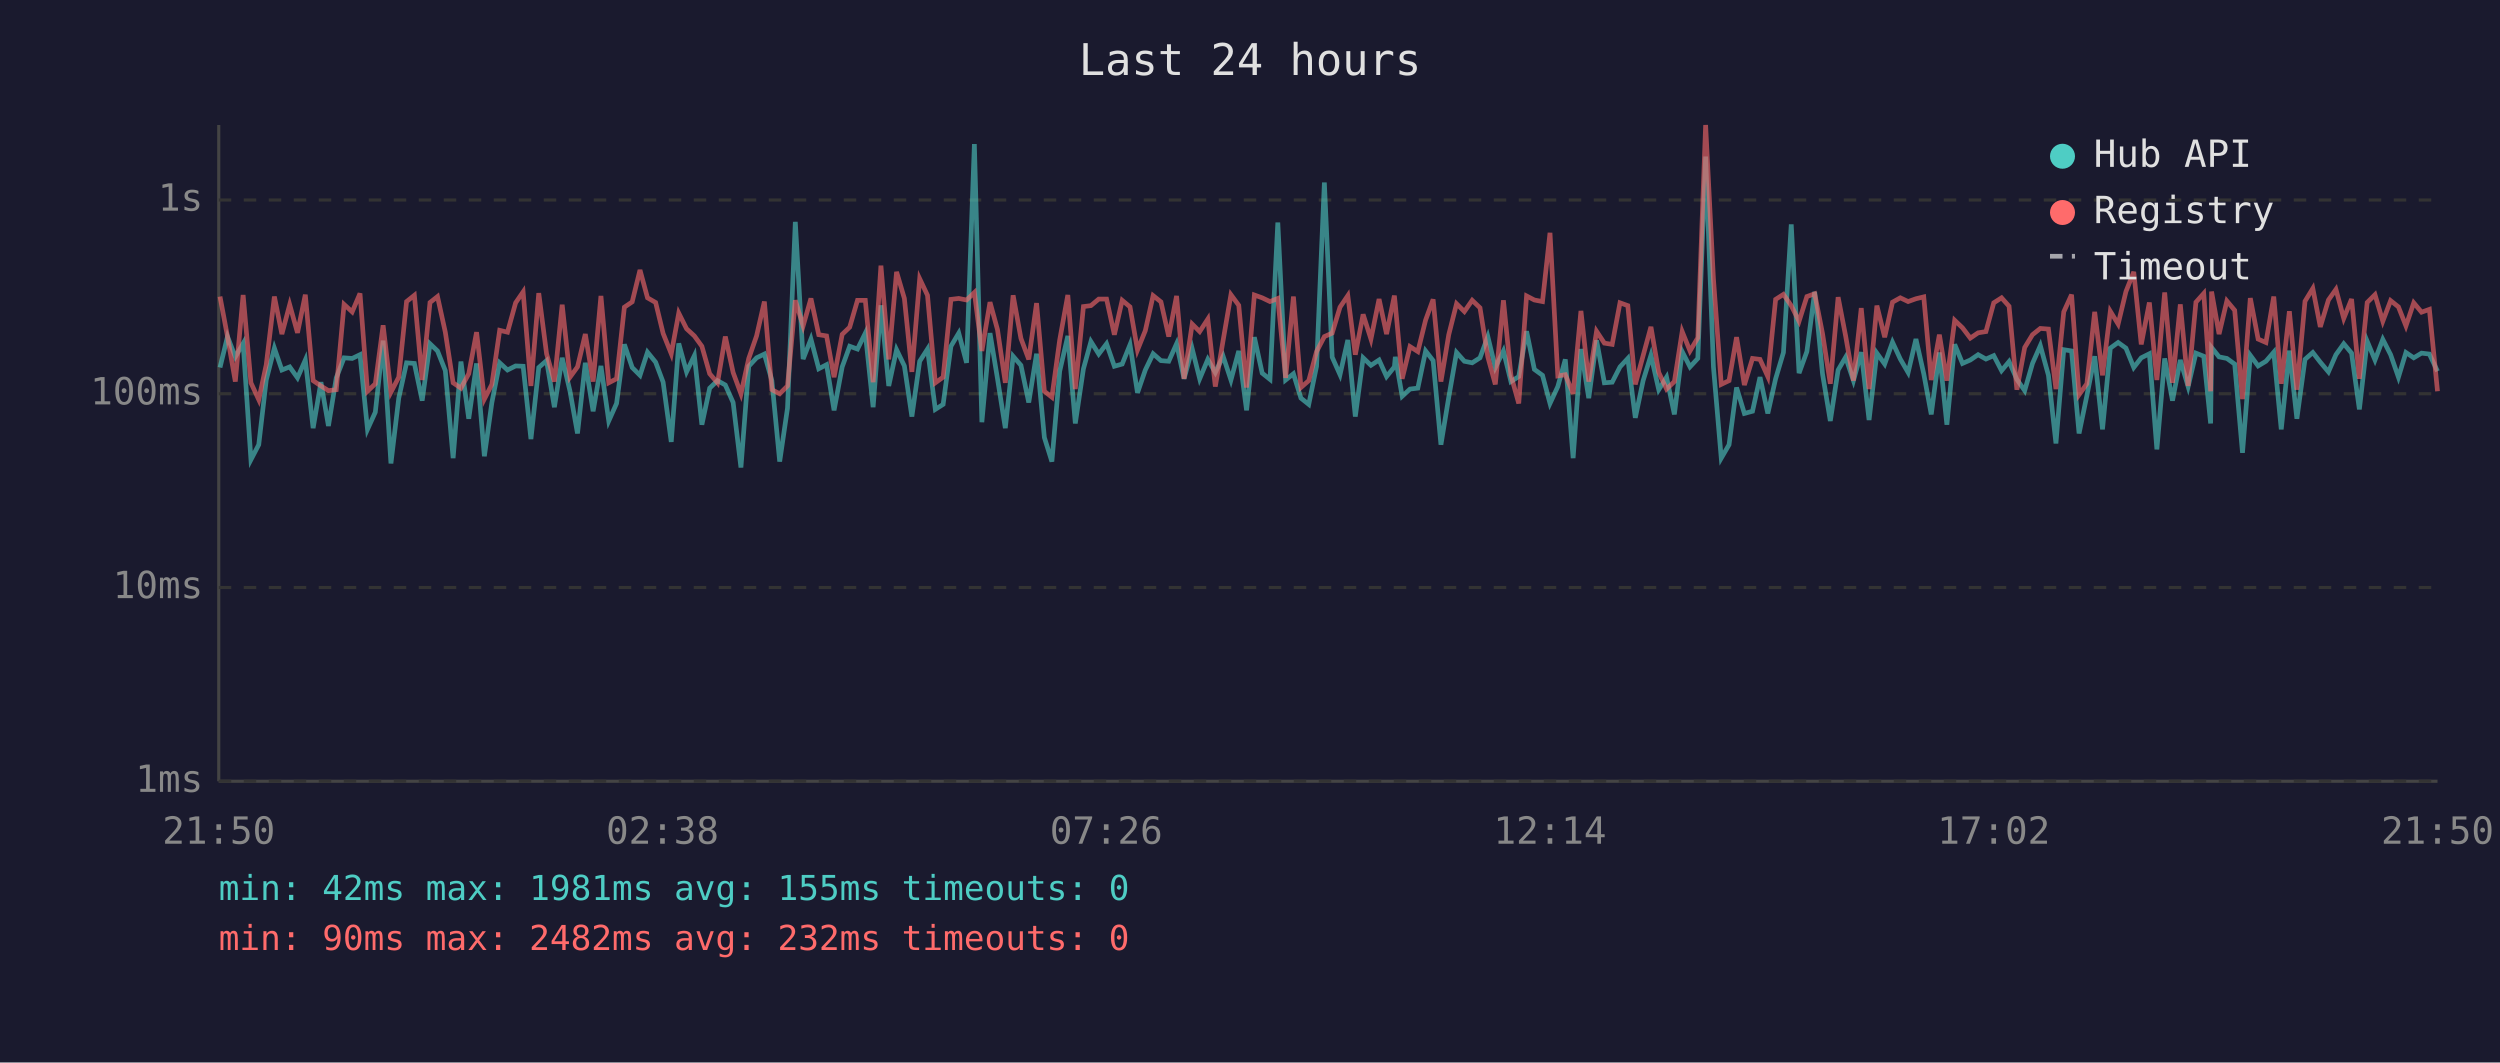
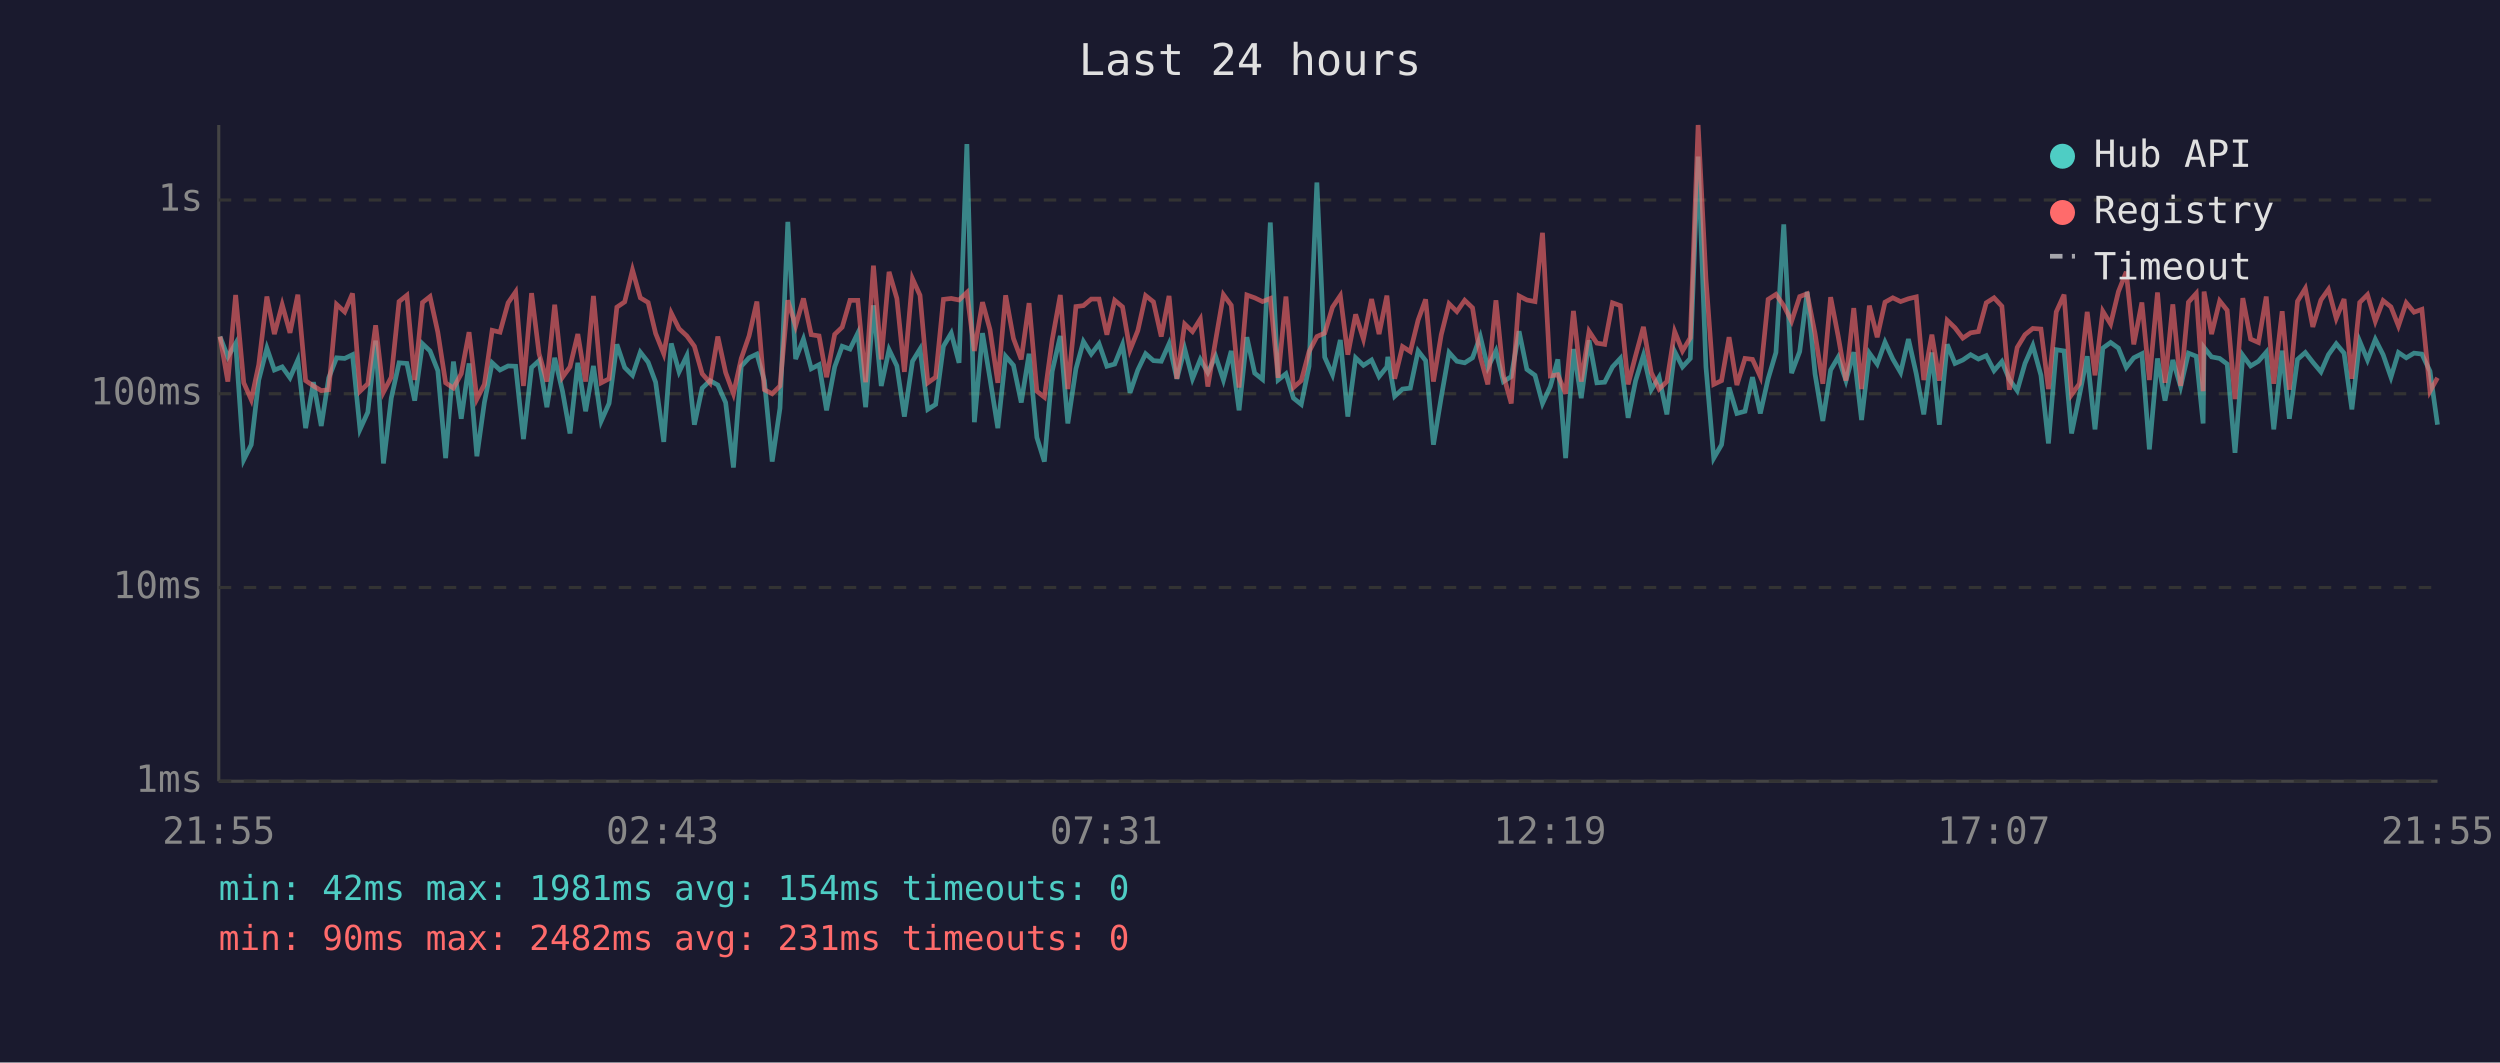
<svg xmlns="http://www.w3.org/2000/svg" viewBox="0 0 800 340" font-family="monospace" font-size="12">
  <rect width="800" height="340" fill="#1a1a2e" />
  <text x="400" y="24" fill="#e0e0e0" font-size="14" text-anchor="middle">Last 24 hours</text>
  <line x1="70" y1="40" x2="70" y2="250" stroke="#444" stroke-width="1" />
  <line x1="70" y1="250" x2="780" y2="250" stroke="#444" stroke-width="1" />
  <line x1="70" y1="250" x2="780" y2="250" stroke="#333" stroke-width="1" stroke-dasharray="4" />
  <text x="65" y="250" fill="#888" text-anchor="end" dominant-baseline="middle">1ms</text>
  <line x1="70" y1="188" x2="780" y2="188" stroke="#333" stroke-width="1" stroke-dasharray="4" />
  <text x="65" y="188" fill="#888" text-anchor="end" dominant-baseline="middle">10ms</text>
  <line x1="70" y1="126" x2="780" y2="126" stroke="#333" stroke-width="1" stroke-dasharray="4" />
  <text x="65" y="126" fill="#888" text-anchor="end" dominant-baseline="middle">100ms</text>
  <line x1="70" y1="64" x2="780" y2="64" stroke="#333" stroke-width="1" stroke-dasharray="4" />
  <text x="65" y="64" fill="#888" text-anchor="end" dominant-baseline="middle">1s</text>
-   <text x="70" y="270" fill="#888" text-anchor="middle">21:50</text>
-   <text x="212" y="270" fill="#888" text-anchor="middle">02:38</text>
-   <text x="354" y="270" fill="#888" text-anchor="middle">07:26</text>
-   <text x="496" y="270" fill="#888" text-anchor="middle">12:14</text>
-   <text x="638" y="270" fill="#888" text-anchor="middle">17:02</text>
-   <text x="780" y="270" fill="#888" text-anchor="middle">21:50</text>
-   <polyline points="70.4,117.6 72.8,107.7 75.3,114.2 77.8,109.9 80.3,147.1 82.8,142.3 85.2,121.6 87.8,111.4 90.2,118.4 92.7,117.4 95.2,120.9 97.7,115.2 100.2,137.0 102.7,122.3 105.1,136.3 107.6,120.9 110.1,114.5 112.7,114.7 115.2,113.5 117.6,137.4 120.1,131.9 122.6,109.0 125.1,148.3 127.6,127.4 130.1,116.1 132.6,116.3 135.1,128.2 137.6,110.0 140.0,112.3 142.5,118.6 145.0,146.6 147.5,115.7 150.0,134.0 152.5,116.3 155.0,146.0 157.4,128.8 159.9,116.1 162.4,118.4 165.0,117.1 167.4,117.2 169.9,140.5 172.4,117.6 174.9,115.4 177.4,130.3 179.9,114.5 182.4,125.2 184.8,138.7 187.3,116.1 189.8,131.6 192.3,117.1 194.8,134.7 197.3,129.1 199.8,110.2 202.3,117.6 204.8,120.1 207.2,112.7 209.8,115.9 212.2,122.3 214.8,141.4 217.2,109.9 219.7,119.0 222.2,113.8 224.6,135.9 227.1,124.2 229.6,121.8 232.1,123.2 234.6,128.8 237.1,149.6 239.6,117.2 242.1,114.5 244.6,113.3 247.0,121.8 249.5,147.7 252.0,130.6 254.5,71.0 257.0,114.9 259.5,108.5 262.0,118.0 264.5,116.7 266.9,131.3 269.5,117.4 271.9,110.8 274.4,111.7 276.9,106.6 279.4,130.3 281.9,97.7 284.4,123.5 286.9,111.9 289.4,117.1 291.8,133.3 294.3,115.6 296.8,111.7 299.3,131.0 301.8,129.4 304.3,110.8 306.8,106.6 309.3,116.1 311.8,46.1 314.2,135.1 316.8,106.6 319.2,121.2 321.7,137.0 324.2,114.0 326.7,116.9 329.2,128.8 331.7,113.2 334.2,140.0 336.6,147.7 339.1,118.8 341.7,107.5 344.1,135.5 346.7,118.0 349.1,109.3 351.6,113.3 354.1,110.0 356.6,117.2 359.1,116.5 361.6,110.3 364.0,125.7 366.5,118.4 369.0,113.2 371.5,115.4 374.0,115.6 376.5,110.0 378.9,121.2 381.5,111.6 383.9,121.2 386.5,115.0 388.9,119.2 391.4,114.0 393.9,121.6 396.4,112.3 398.9,131.3 401.4,107.9 403.9,119.4 406.4,121.4 408.9,71.2 411.4,121.6 413.9,119.6 416.3,127.4 418.8,129.4 421.3,117.2 423.8,58.4 426.3,114.3 428.8,119.9 431.3,108.8 433.7,133.3 436.2,114.5 438.7,116.9 441.3,115.2 443.7,120.5 446.2,117.4 446.5,114.2 448.7,126.8 451.2,124.5 453.7,124.2 456.2,112.3 458.6,115.4 461.1,142.3 463.6,127.1 466.1,112.8 468.6,115.6 471.1,116.1 473.6,114.5 476.1,107.7 478.5,117.6 481.1,112.3 483.5,122.1 486.0,120.5 488.5,106.0 491.0,118.2 493.6,120.1 496.0,129.1 498.5,123.7 500.9,115.0 503.4,146.6 505.9,111.7 508.4,127.4 510.9,108.9 513.4,122.5 515.9,122.3 518.4,117.4 520.9,114.7 523.3,133.7 525.8,121.8 528.3,113.7 530.8,124.7 533.3,120.7 535.8,132.6 538.3,112.5 540.8,117.4 543.3,114.7 545.8,50.1 548.3,117.4 550.8,146.6 553.3,142.3 555.7,124.0 558.2,132.3 560.8,131.6 563.2,120.7 565.7,132.3 568.2,121.2 570.7,112.8 573.2,71.8 575.7,119.4 578.2,112.5 580.7,93.4 583.2,119.6 585.7,134.7 588.2,118.4 590.6,114.3 593.1,121.8 595.6,112.7 598.1,134.4 600.6,113.0 603.1,116.5 605.6,109.5 608.1,114.9 610.6,119.2 613.1,108.5 615.6,119.6 618.0,132.6 620.6,112.8 623.0,135.9 625.5,110.2 628.0,116.3 630.5,115.2 633.0,113.5 635.5,114.9 638.0,113.8 640.5,118.6 642.9,115.7 645.4,121.4 647.9,125.0 650.4,116.3 652.9,110.6 655.5,120.1 657.9,141.9 660.4,111.9 662.9,112.3 665.3,138.7 667.8,126.6 670.3,114.0 672.8,137.4 675.3,111.4 677.8,109.6 680.3,111.4 682.8,117.6 685.2,114.5 687.8,113.2 690.2,143.8 692.7,114.7 695.2,128.2 697.7,115.2 700.2,123.7 702.7,113.0 705.2,114.0 707.4,135.5 707.7,111.2 710.1,114.2 712.6,114.7 715.1,116.5 717.6,144.9 720.1,113.7 722.6,117.1 725.1,115.6 727.6,112.7 730.0,137.4 732.6,112.2 735.0,134.0 737.6,115.0 740.1,112.8 742.5,115.9 745.1,119.0 747.5,113.5 750.0,110.0 752.5,113.0 755.0,131.0 757.5,109.2 760.0,115.2 762.5,108.6 765.0,113.5 767.5,120.7 769.9,112.8 772.4,114.5 774.9,113.0 777.4,113.3 780.0,118.8" fill="none" stroke="#4ecdc4" stroke-width="1.5" opacity="0.6" />
-   <polyline points="70.4,94.9 72.8,107.7 75.3,122.1 77.8,94.4 80.3,122.5 82.8,127.9 85.2,116.7 87.8,94.9 90.2,106.9 92.7,97.5 95.2,106.5 97.7,94.3 100.2,121.8 102.7,123.5 105.1,125.0 107.6,124.7 110.1,97.4 112.7,99.8 115.2,93.9 117.6,125.2 120.1,122.8 122.6,104.1 125.1,125.5 127.6,120.7 130.1,96.5 132.6,94.5 135.1,121.6 137.6,96.8 140.0,94.9 142.5,106.3 145.0,122.5 147.5,124.2 150.0,119.6 152.5,106.3 155.0,127.7 157.4,123.0 159.9,105.7 162.4,106.3 165.0,96.9 167.4,93.4 169.9,123.5 172.4,93.8 174.9,113.2 177.4,122.1 179.9,97.5 182.4,120.7 184.8,117.4 187.3,106.9 189.8,122.1 192.3,94.7 194.8,122.5 197.3,121.2 199.8,98.3 202.3,96.6 204.8,86.4 207.2,95.3 209.8,96.8 212.2,106.7 214.8,113.2 217.2,100.2 219.7,105.2 222.2,107.5 224.6,110.8 227.1,119.6 229.6,122.5 232.1,107.7 234.6,119.2 237.1,126.0 239.6,114.7 242.1,107.5 244.6,96.5 247.0,124.7 249.5,126.0 252.0,123.5 254.5,96.1 257.0,104.3 259.5,95.5 262.0,107.1 264.5,107.5 266.9,120.7 269.5,107.0 271.9,104.7 274.4,96.1 276.9,96.1 279.4,122.3 281.9,85.0 284.4,115.0 286.9,87.0 289.4,95.5 291.8,119.0 294.3,89.2 296.8,94.5 299.3,122.5 301.8,120.7 304.3,95.8 306.8,95.5 309.3,96.0 311.8,93.6 314.2,112.3 316.8,96.7 319.2,105.5 321.7,122.5 324.2,94.5 326.7,108.3 329.2,115.0 331.7,97.0 334.2,125.2 336.6,127.1 339.1,108.8 341.7,94.4 344.1,124.5 346.7,98.1 349.1,97.8 351.6,95.7 354.1,95.7 356.6,107.1 359.1,96.1 361.6,98.2 364.0,112.0 366.5,105.8 369.0,94.6 371.5,96.6 374.0,107.7 376.5,94.7 378.9,121.2 381.5,103.7 383.9,106.1 386.5,102.1 388.9,123.7 391.4,108.9 393.9,94.3 396.4,97.7 398.9,124.0 401.4,94.4 403.9,95.3 406.4,96.5 408.9,95.5 411.4,120.9 413.9,94.9 416.3,124.0 418.8,121.8 421.3,112.5 423.8,107.7 426.3,106.6 428.8,98.3 431.3,94.6 433.7,113.5 436.2,100.6 438.7,108.5 441.3,95.7 443.7,106.9 446.2,94.6 446.5,97.5 448.7,121.2 451.2,110.9 453.7,112.5 456.2,102.4 458.6,95.8 461.1,122.1 463.6,107.1 466.1,97.2 468.6,99.7 471.1,96.1 473.6,98.5 476.1,114.2 478.5,123.0 481.1,96.1 483.5,120.1 486.0,129.1 488.5,94.7 491.0,96.0 493.6,96.5 496.0,74.5 498.5,120.3 500.9,119.9 503.4,126.0 505.9,99.5 508.4,122.1 510.9,106.0 513.4,109.8 515.9,110.2 518.4,96.9 520.9,97.8 523.3,123.0 525.8,113.8 528.3,104.6 530.8,119.2 533.3,124.5 535.8,122.1 538.3,106.1 540.8,112.3 543.3,108.1 545.8,40.0 548.3,89.2 550.8,123.0 553.3,121.8 555.7,107.9 558.2,123.2 560.8,114.7 563.2,115.0 565.7,120.5 568.2,95.8 570.7,94.2 573.2,97.8 575.7,102.8 578.2,94.9 580.7,94.0 583.2,106.7 585.7,122.8 588.2,95.1 590.6,107.5 593.1,121.8 595.6,98.6 598.1,124.5 600.6,97.8 603.1,107.9 605.6,96.7 608.1,95.3 610.6,96.5 613.1,95.6 615.6,95.0 618.0,121.6 620.6,107.1 623.0,121.8 625.5,102.5 628.0,104.9 630.5,108.2 633.0,106.5 635.5,106.1 638.0,96.9 640.5,95.3 642.9,98.0 645.4,124.7 647.9,111.2 650.4,107.1 652.9,105.1 655.5,105.3 657.9,124.5 660.4,99.8 662.9,94.3 665.3,126.3 667.8,122.8 670.3,99.8 672.8,120.1 675.3,99.6 677.8,103.7 680.3,93.3 682.8,87.0 685.2,110.2 687.8,96.8 690.2,121.6 692.7,93.6 695.2,122.5 697.7,97.4 700.2,123.5 702.7,96.7 705.2,93.9 707.4,125.2 707.7,93.3 710.1,106.9 712.6,96.3 715.1,99.3 717.6,127.7 720.1,95.4 722.6,108.5 725.1,109.6 727.6,94.9 730.0,122.8 732.6,99.6 735.0,124.7 737.6,96.4 740.1,92.3 742.5,104.6 745.1,96.0 747.5,92.6 750.0,101.9 752.5,95.7 755.0,121.2 757.5,96.8 760.0,94.3 762.5,102.8 765.0,96.2 767.5,98.2 769.9,104.3 772.4,96.9 774.9,99.9 777.4,99.0 780.0,125.2" fill="none" stroke="#ff6b6b" stroke-width="1.5" opacity="0.6" />
+   <text x="70" y="270" fill="#888" text-anchor="middle">21:55</text>
+   <text x="212" y="270" fill="#888" text-anchor="middle">02:43</text>
+   <text x="354" y="270" fill="#888" text-anchor="middle">07:31</text>
+   <text x="496" y="270" fill="#888" text-anchor="middle">12:19</text>
+   <text x="638" y="270" fill="#888" text-anchor="middle">17:07</text>
+   <text x="780" y="270" fill="#888" text-anchor="middle">21:55</text>
+   <polyline points="70.4,107.7 72.9,114.2 75.4,109.9 78.0,147.1 80.4,142.3 82.8,121.6 85.4,111.4 87.8,118.4 90.3,117.4 92.8,120.9 95.3,115.2 97.8,137.0 100.3,122.3 102.8,136.3 105.2,120.9 107.7,114.5 110.3,114.7 112.8,113.5 115.2,137.4 117.7,131.9 120.2,109.0 122.7,148.3 125.2,127.4 127.7,116.1 130.2,116.3 132.7,128.2 135.2,110.0 137.6,112.3 140.1,118.6 142.6,146.6 145.1,115.7 147.6,134.0 150.1,116.3 152.6,146.0 155.0,128.8 157.5,116.1 160.0,118.4 162.6,117.1 165.0,117.2 167.5,140.5 170.1,117.6 172.5,115.4 175.0,130.3 177.5,114.5 180.0,125.2 182.4,138.7 184.9,116.1 187.4,131.6 189.9,117.1 192.4,134.7 194.9,129.1 197.4,110.2 199.9,117.6 202.4,120.1 204.9,112.7 207.4,115.9 209.8,122.3 212.4,141.4 214.8,109.9 217.3,119.0 219.8,113.8 222.2,135.9 224.7,124.2 227.2,121.8 229.7,123.2 232.2,128.8 234.7,149.6 237.2,117.2 239.7,114.5 242.2,113.3 244.6,121.8 247.1,147.7 249.6,130.6 252.1,71.0 254.6,114.9 257.1,108.5 259.6,118.0 262.1,116.7 264.5,131.3 267.1,117.4 269.5,110.8 272.0,111.7 274.5,106.6 277.0,130.3 279.5,97.7 282.0,123.5 284.5,111.9 287.0,117.1 289.4,133.3 292.0,115.6 294.4,111.7 296.9,131.0 299.4,129.4 301.9,110.8 304.4,106.6 306.9,116.1 309.4,46.1 311.8,135.1 314.4,106.6 316.8,121.2 319.3,137.0 321.8,114.0 324.3,116.9 326.8,128.8 329.3,113.2 331.8,140.0 334.2,147.7 336.7,118.8 339.3,107.5 341.7,135.5 344.3,118.0 346.7,109.3 349.2,113.3 351.7,110.0 354.2,117.2 356.7,116.5 359.2,110.3 361.6,125.7 364.1,118.4 366.6,113.2 369.1,115.4 371.6,115.6 374.1,110.0 376.6,121.2 379.1,111.6 381.6,121.2 384.1,115.0 386.5,119.2 389.0,114.0 391.5,121.6 394.0,112.3 396.5,131.3 399.0,107.9 401.5,119.4 404.0,121.4 406.5,71.2 409.0,121.6 411.5,119.6 413.9,127.4 416.4,129.4 418.9,117.2 421.4,58.4 423.9,114.3 426.4,119.9 428.9,108.8 431.3,133.3 433.8,114.5 436.3,116.9 438.9,115.2 441.3,120.5 443.8,117.4 444.1,114.2 446.3,126.8 448.8,124.5 451.3,124.2 453.8,112.3 456.2,115.4 458.7,142.3 461.2,127.1 463.7,112.8 466.2,115.6 468.7,116.1 471.2,114.5 473.7,107.7 476.1,117.6 478.7,112.3 481.1,122.1 483.6,120.5 486.1,106.0 488.6,118.2 491.2,120.1 493.6,129.1 496.1,123.7 498.5,115.0 501.0,146.6 503.5,111.7 506.0,127.4 508.5,108.9 511.0,122.5 513.5,122.3 516.0,117.4 518.5,114.7 521.0,133.7 523.4,121.8 525.9,113.7 528.4,124.7 530.9,120.7 533.4,132.6 535.9,112.5 538.4,117.4 540.9,114.7 543.4,50.1 545.9,117.4 548.4,146.6 550.9,142.3 553.3,124.0 555.8,132.3 558.4,131.6 560.8,120.7 563.3,132.3 565.8,121.2 568.3,112.8 570.8,71.8 573.3,119.4 575.9,112.5 578.3,93.4 580.8,119.6 583.3,134.7 585.8,118.4 588.2,114.3 590.7,121.8 593.2,112.7 595.7,134.4 598.2,113.0 600.7,116.5 603.2,109.5 605.7,114.9 608.2,119.2 610.7,108.5 613.2,119.6 615.6,132.6 618.2,112.8 620.6,135.9 623.1,110.2 625.6,116.3 628.1,115.2 630.6,113.5 633.1,114.9 635.6,113.8 638.1,118.6 640.6,115.7 643.0,121.4 645.5,125.0 648.0,116.3 650.5,110.6 653.1,120.1 655.5,141.9 658.0,111.9 660.5,112.3 662.9,138.7 665.4,126.6 667.9,114.0 670.4,137.4 672.9,111.4 675.4,109.6 677.9,111.4 680.4,117.6 682.8,114.5 685.4,113.2 687.8,143.8 690.4,114.7 692.8,128.2 695.3,115.2 697.8,123.7 700.3,113.0 702.8,114.0 705.0,135.5 705.3,111.2 707.7,114.2 710.3,114.7 712.7,116.5 715.2,144.9 717.7,113.7 720.2,117.1 722.7,115.6 725.2,112.7 727.6,137.4 730.3,112.2 732.6,134.0 735.2,115.0 737.7,112.8 740.1,115.9 742.7,119.0 745.1,113.5 747.6,110.0 750.1,113.0 752.6,131.0 755.1,109.2 757.6,115.2 760.1,108.6 762.6,113.5 765.1,120.7 767.5,112.8 770.0,114.5 772.5,113.0 775.0,113.3 777.6,118.8 780.0,135.9" fill="none" stroke="#4ecdc4" stroke-width="1.5" opacity="0.6" />
+   <polyline points="70.4,107.7 72.9,122.1 75.4,94.4 78.0,122.5 80.4,127.9 82.8,116.7 85.4,94.9 87.8,106.9 90.3,97.5 92.8,106.5 95.3,94.3 97.8,121.8 100.3,123.5 102.8,125.0 105.2,124.7 107.7,97.4 110.3,99.8 112.8,93.9 115.2,125.2 117.7,122.8 120.2,104.1 122.7,125.5 125.2,120.7 127.7,96.5 130.2,94.5 132.7,121.6 135.2,96.8 137.6,94.9 140.1,106.3 142.6,122.5 145.1,124.2 147.6,119.6 150.1,106.3 152.6,127.7 155.0,123.0 157.5,105.7 160.0,106.3 162.6,96.9 165.0,93.4 167.5,123.5 170.1,93.8 172.5,113.2 175.0,122.1 177.5,97.5 180.0,120.7 182.4,117.4 184.9,106.9 187.4,122.1 189.9,94.7 192.4,122.5 194.9,121.2 197.4,98.3 199.9,96.6 202.4,86.4 204.9,95.3 207.4,96.8 209.8,106.7 212.4,113.2 214.8,100.2 217.3,105.2 219.8,107.5 222.2,110.8 224.7,119.6 227.2,122.5 229.7,107.7 232.2,119.2 234.7,126.0 237.2,114.7 239.7,107.5 242.2,96.5 244.6,124.7 247.1,126.0 249.6,123.5 252.1,96.1 254.6,104.3 257.1,95.5 259.6,107.1 262.1,107.5 264.5,120.7 267.1,107.0 269.5,104.7 272.0,96.1 274.5,96.1 277.0,122.3 279.5,85.0 282.0,115.0 284.5,87.0 287.0,95.5 289.4,119.0 292.0,89.2 294.4,94.5 296.9,122.5 299.4,120.7 301.9,95.8 304.4,95.5 306.9,96.0 309.4,93.6 311.8,112.3 314.4,96.7 316.8,105.5 319.3,122.5 321.8,94.5 324.3,108.3 326.8,115.0 329.3,97.0 331.8,125.2 334.2,127.1 336.7,108.8 339.3,94.4 341.7,124.5 344.3,98.1 346.7,97.8 349.2,95.7 351.7,95.7 354.2,107.1 356.7,96.1 359.2,98.2 361.6,112.0 364.1,105.8 366.6,94.6 369.1,96.6 371.6,107.7 374.1,94.7 376.6,121.2 379.1,103.7 381.6,106.1 384.1,102.1 386.5,123.7 389.0,108.9 391.5,94.3 394.0,97.7 396.5,124.0 399.0,94.4 401.5,95.3 404.0,96.5 406.5,95.5 409.0,120.9 411.5,94.9 413.9,124.0 416.4,121.8 418.9,112.5 421.4,107.7 423.9,106.6 426.4,98.3 428.9,94.6 431.3,113.5 433.8,100.6 436.3,108.5 438.9,95.7 441.3,106.9 443.8,94.6 444.1,97.5 446.3,121.2 448.8,110.9 451.3,112.5 453.8,102.4 456.2,95.8 458.7,122.1 461.2,107.1 463.7,97.2 466.2,99.7 468.7,96.1 471.2,98.5 473.7,114.2 476.1,123.0 478.7,96.1 481.1,120.1 483.6,129.1 486.1,94.7 488.6,96.0 491.2,96.5 493.6,74.5 496.1,120.3 498.5,119.9 501.0,126.0 503.5,99.5 506.0,122.1 508.5,106.0 511.0,109.8 513.5,110.2 516.0,96.9 518.5,97.8 521.0,123.0 523.4,113.8 525.9,104.6 528.4,119.2 530.9,124.5 533.4,122.1 535.9,106.1 538.4,112.3 540.9,108.1 543.4,40.0 545.9,89.2 548.4,123.0 550.9,121.8 553.3,107.9 555.8,123.2 558.4,114.7 560.8,115.0 563.3,120.5 565.8,95.8 568.3,94.2 570.8,97.8 573.3,102.8 575.9,94.9 578.3,94.0 580.8,106.7 583.3,122.8 585.8,95.1 588.2,107.5 590.7,121.8 593.2,98.6 595.7,124.5 598.2,97.8 600.7,107.9 603.2,96.7 605.7,95.3 608.2,96.5 610.7,95.6 613.2,95.0 615.6,121.6 618.2,107.1 620.6,121.8 623.1,102.5 625.6,104.9 628.1,108.2 630.6,106.5 633.1,106.1 635.6,96.9 638.1,95.3 640.6,98.0 643.0,124.7 645.5,111.2 648.0,107.1 650.5,105.1 653.1,105.3 655.5,124.5 658.0,99.8 660.5,94.3 662.9,126.3 665.4,122.8 667.9,99.8 670.4,120.1 672.9,99.6 675.4,103.7 677.9,93.3 680.4,87.0 682.8,110.2 685.4,96.8 687.8,121.6 690.4,93.6 692.8,122.5 695.3,97.4 697.8,123.5 700.3,96.7 702.8,93.9 705.0,125.2 705.3,93.3 707.7,106.9 710.3,96.3 712.7,99.3 715.2,127.7 717.7,95.4 720.2,108.5 722.7,109.6 725.2,94.9 727.6,122.8 730.3,99.6 732.6,124.7 735.2,96.4 737.7,92.3 740.1,104.6 742.7,96.0 745.1,92.6 747.6,101.9 750.1,95.7 752.6,121.2 755.1,96.8 757.6,94.3 760.1,102.8 762.6,96.2 765.1,98.2 767.5,104.3 770.0,96.9 772.5,99.9 775.0,99.0 777.6,125.2 780.0,120.9" fill="none" stroke="#ff6b6b" stroke-width="1.5" opacity="0.6" />
  <circle cx="660" cy="50" r="4" fill="#4ecdc4" />
  <text x="670" y="50" fill="#e0e0e0" dominant-baseline="middle">Hub API</text>
  <circle cx="660" cy="68" r="4" fill="#ff6b6b" />
  <text x="670" y="68" fill="#e0e0e0" dominant-baseline="middle">Registry</text>
  <line x1="656" y1="82" x2="664" y2="82" stroke="#e0e0e0" stroke-width="1.5" stroke-dasharray="4,3" opacity="0.7" />
  <text x="670" y="86" fill="#e0e0e0" dominant-baseline="middle">Timeout</text>
-   <text x="70" y="288" fill="#4ecdc4" font-size="11">min: 42ms  max: 1981ms  avg: 155ms  timeouts: 0</text>
-   <text x="70" y="304" fill="#ff6b6b" font-size="11">min: 90ms  max: 2482ms  avg: 232ms  timeouts: 0</text>
+   <text x="70" y="288" fill="#4ecdc4" font-size="11">min: 42ms  max: 1981ms  avg: 154ms  timeouts: 0</text>
+   <text x="70" y="304" fill="#ff6b6b" font-size="11">min: 90ms  max: 2482ms  avg: 231ms  timeouts: 0</text>
</svg>
